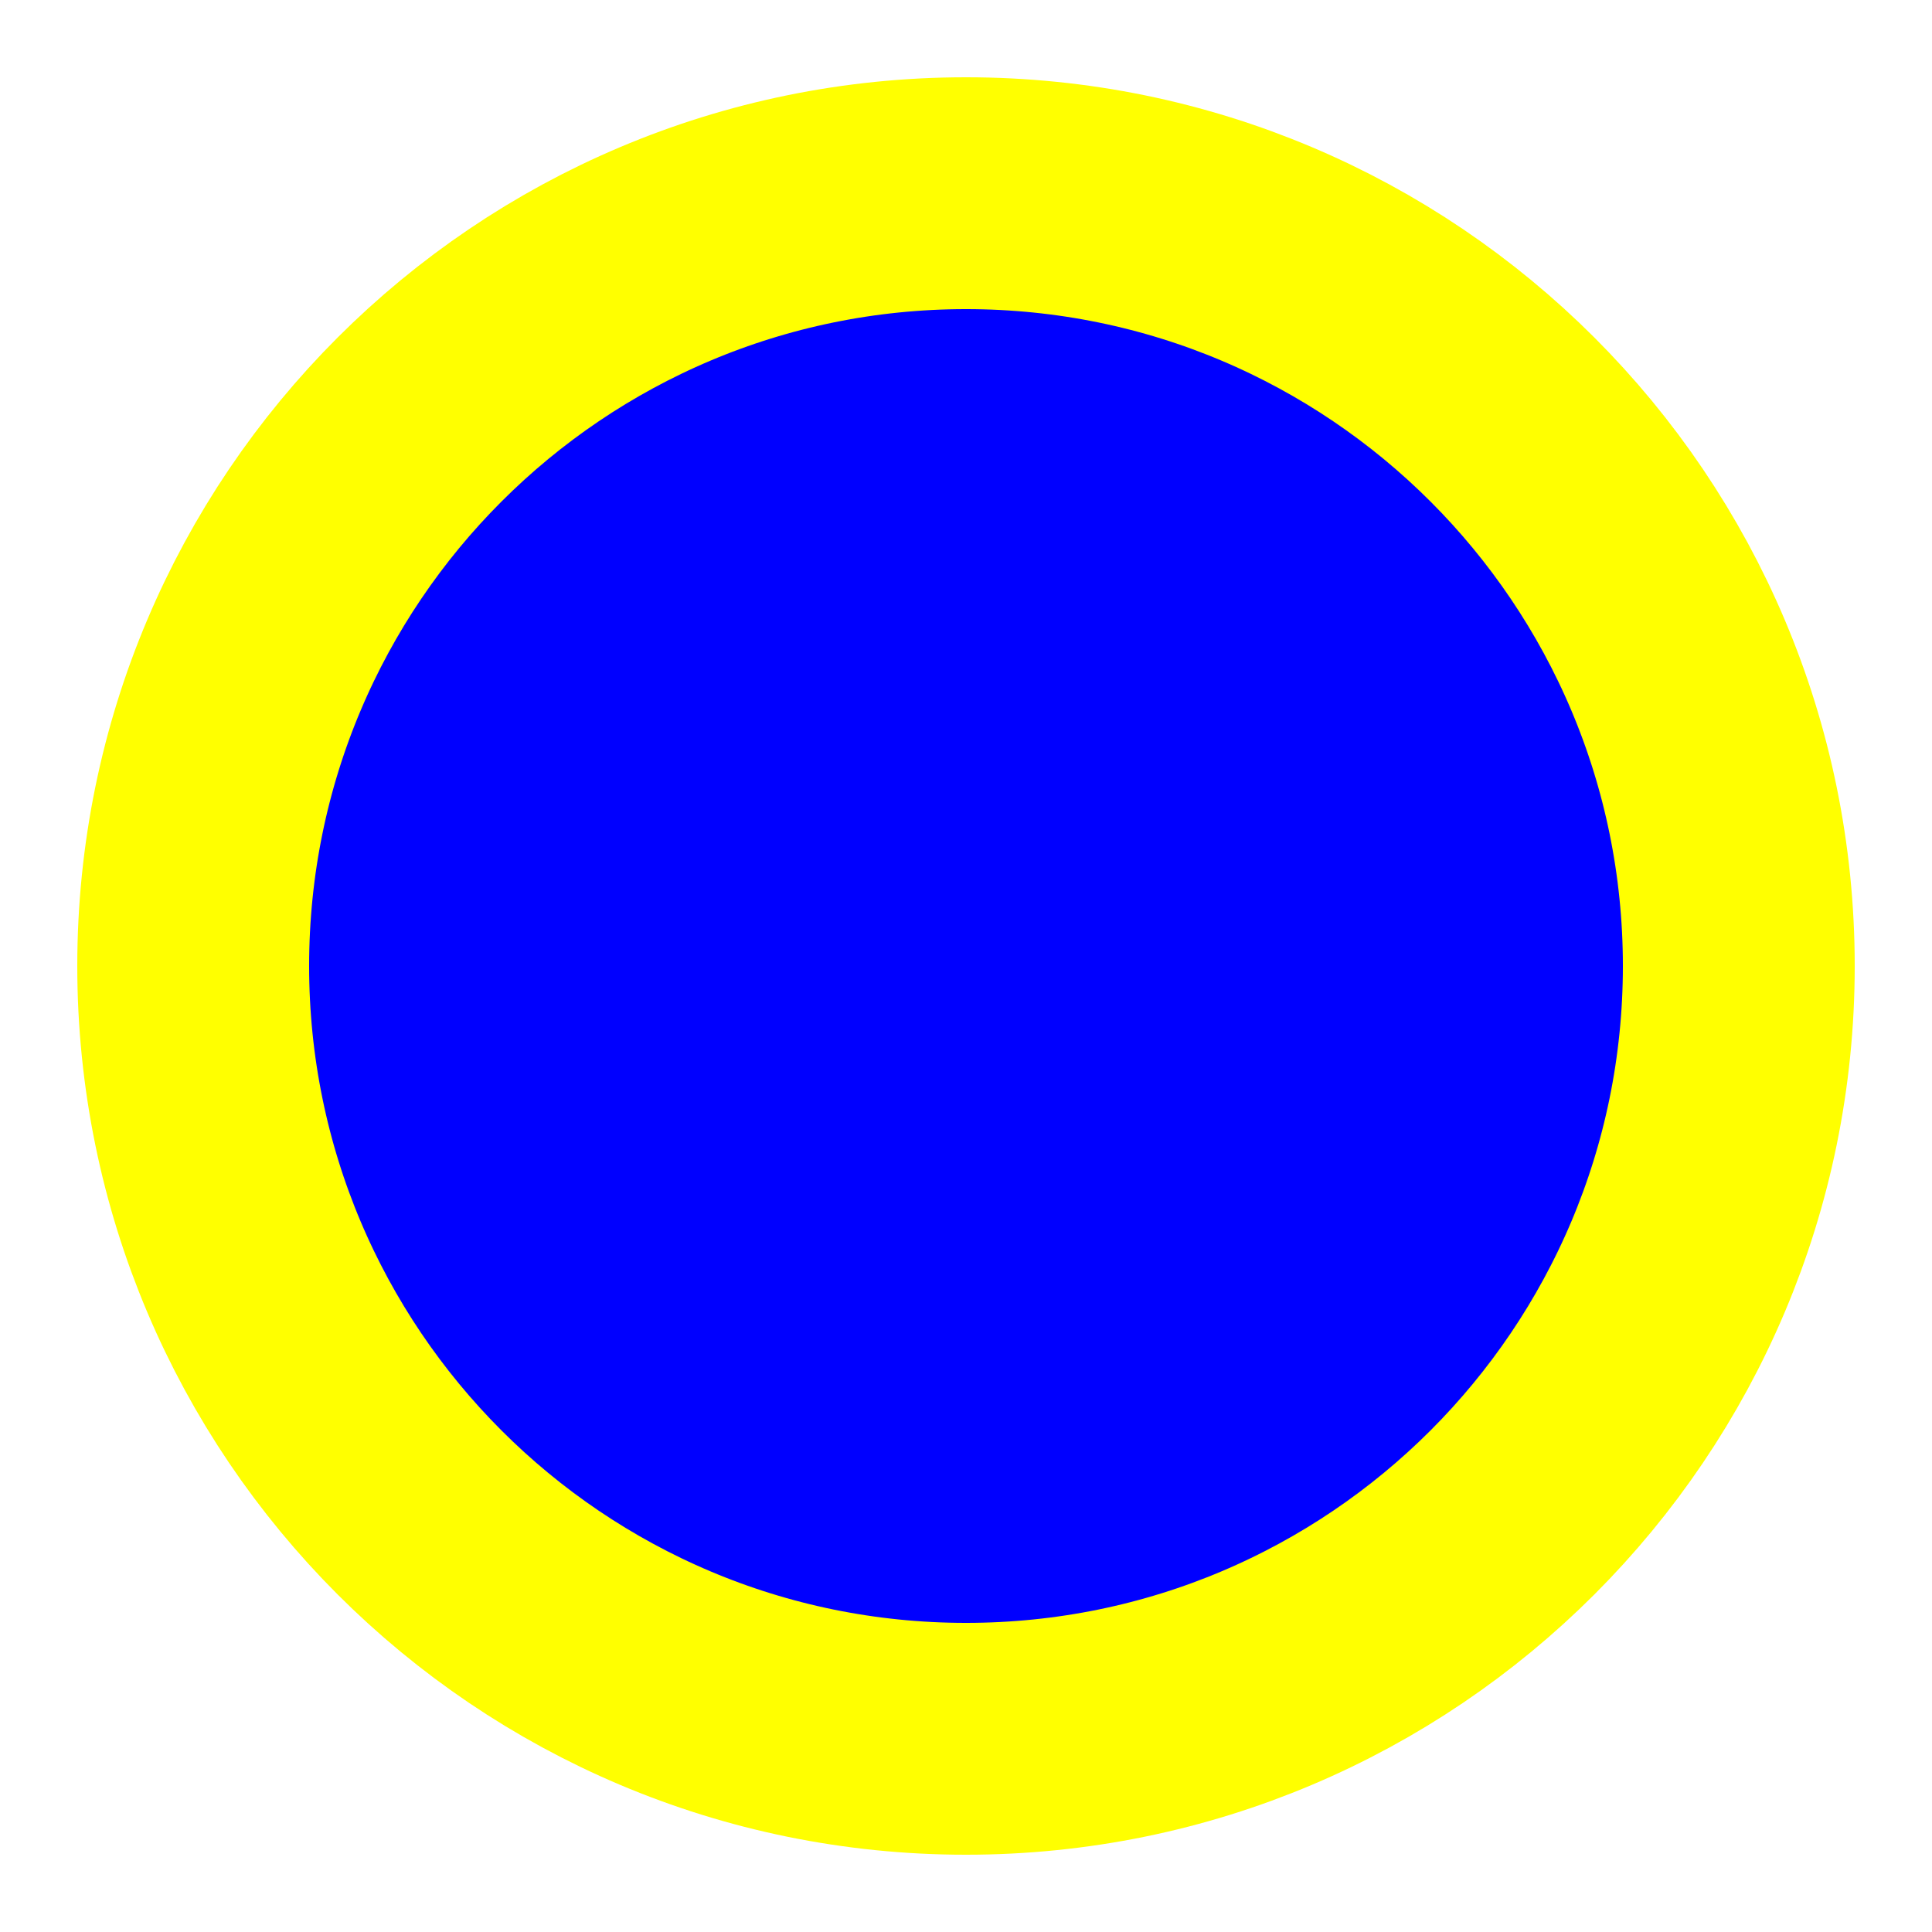
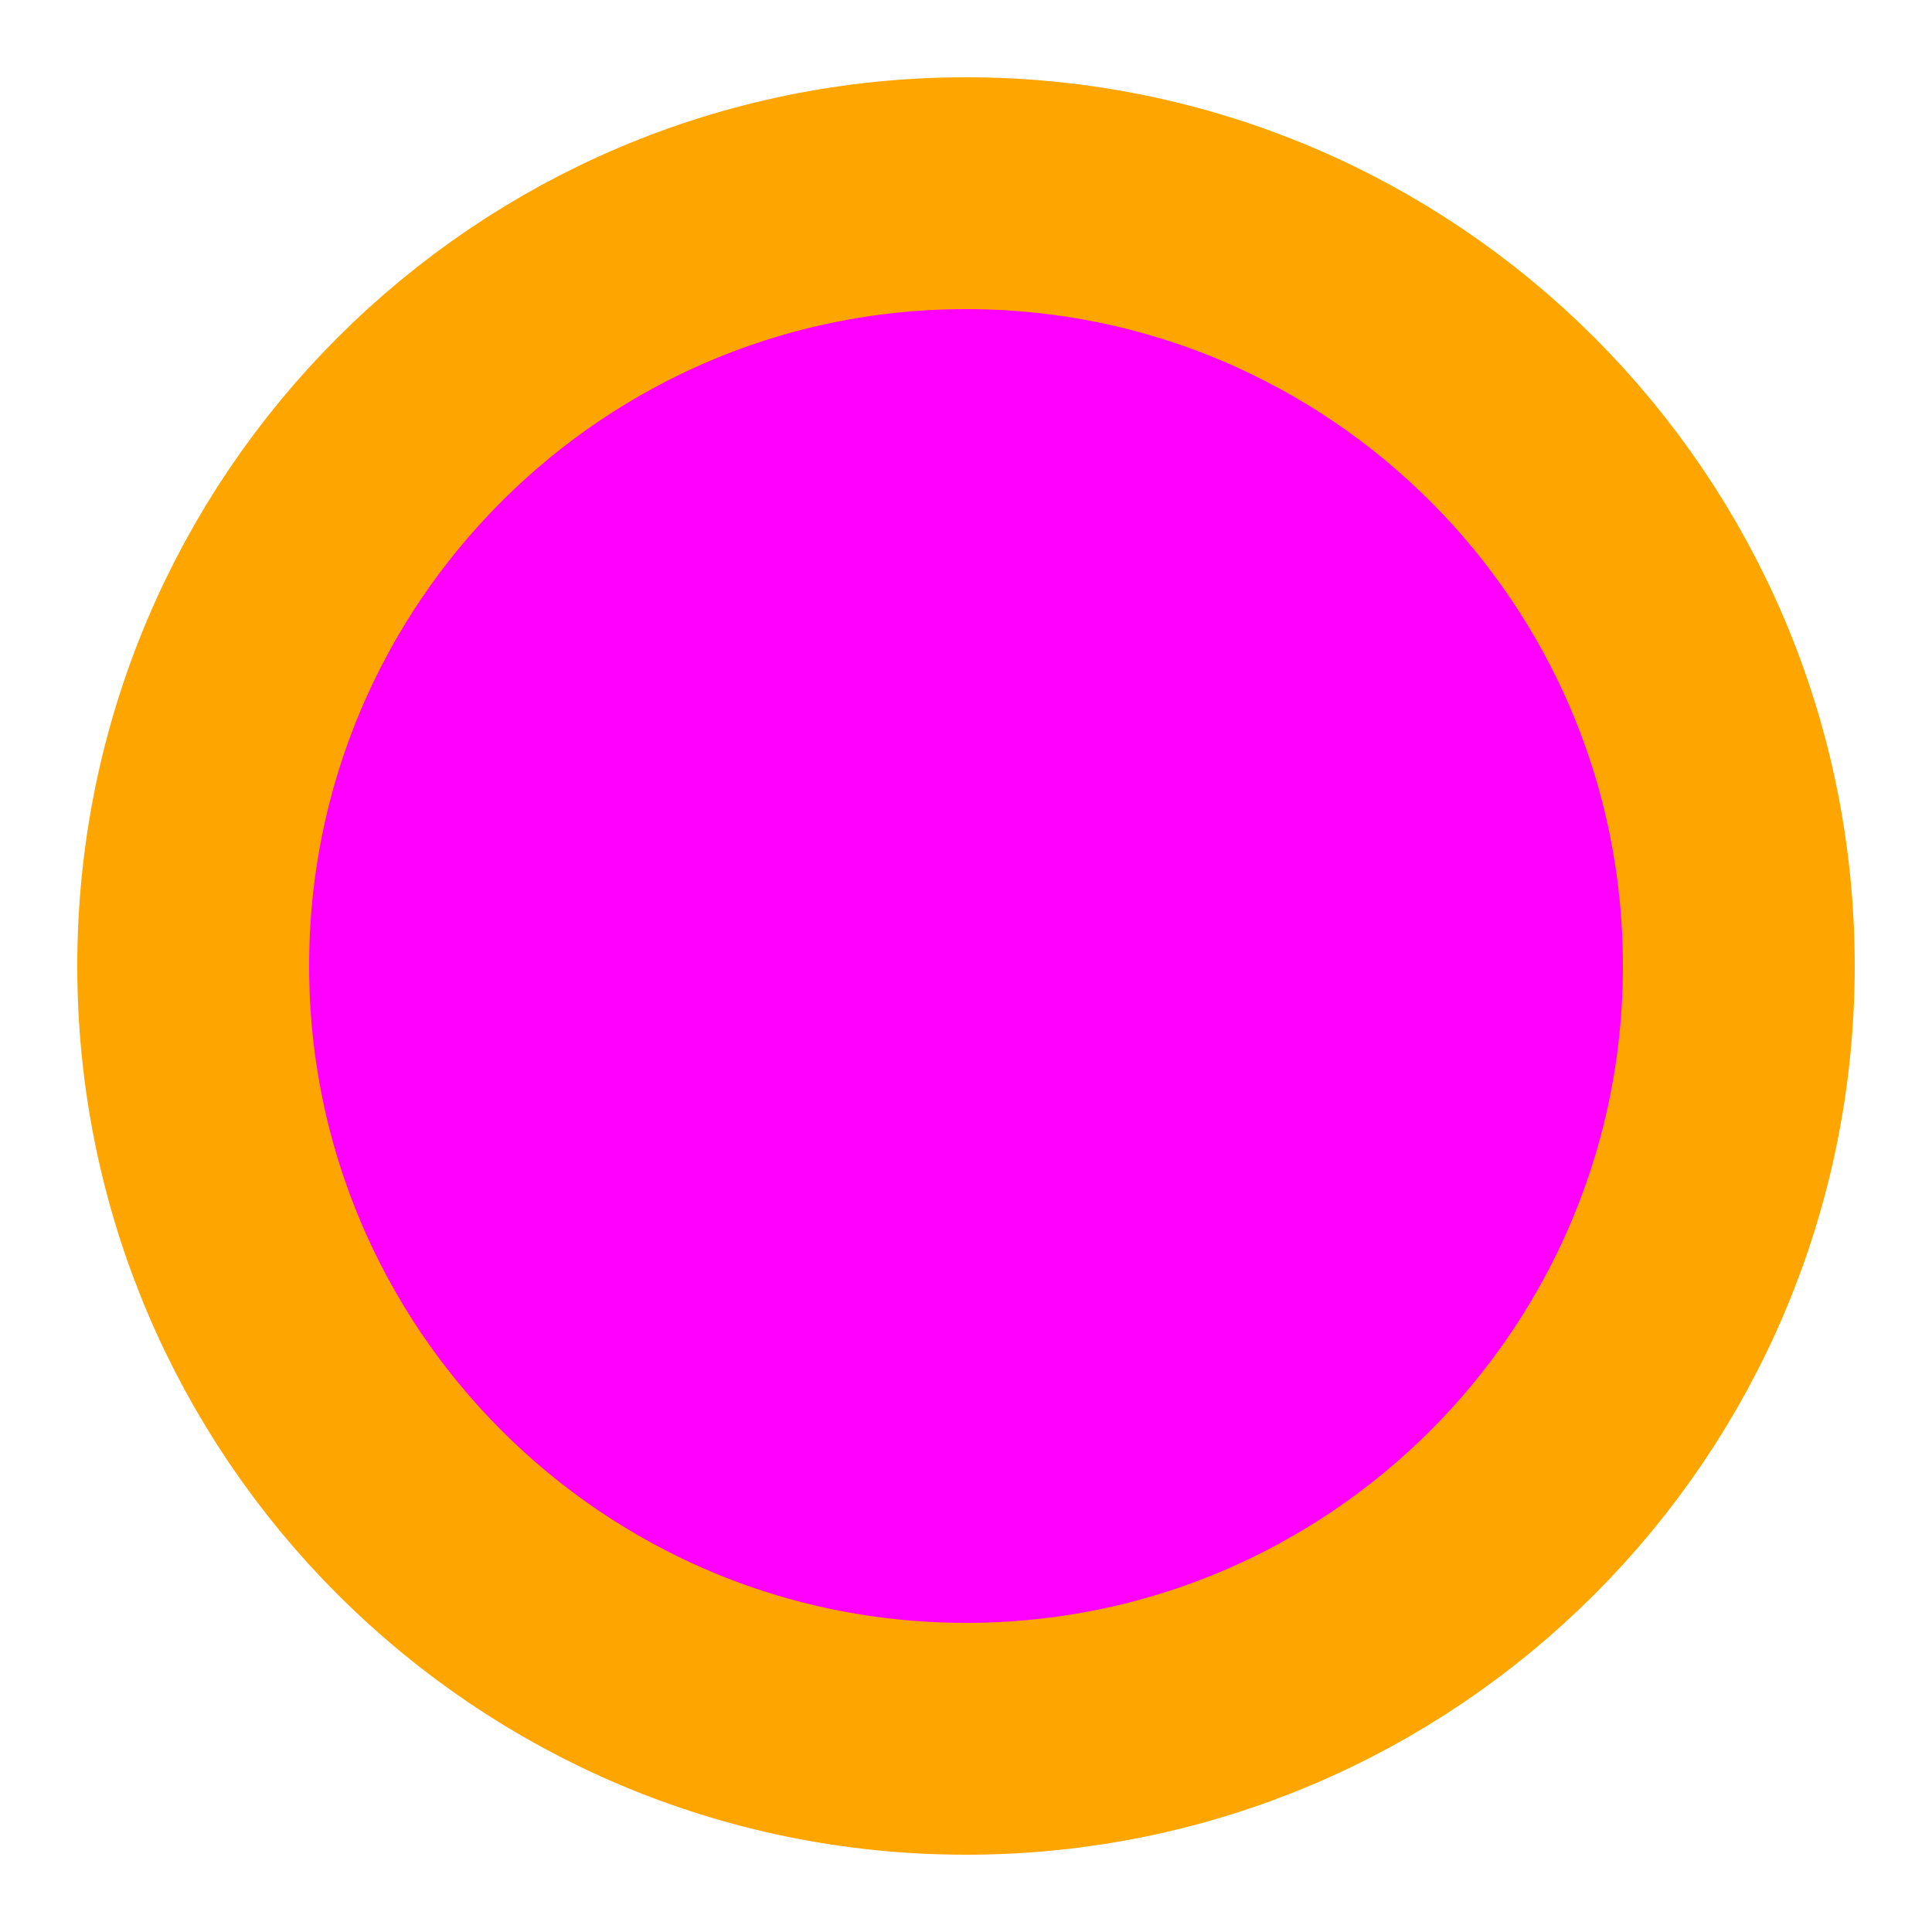
<svg xmlns="http://www.w3.org/2000/svg" width="50" height="50">
-   <circle cx="25" cy="25" r="20" stroke="yellow" stroke-width="6" fill="blue" />
+   <circle cx="25" cy="25" r="20" stroke="orange" stroke-width="6" fill="fuchsia" />
</svg>
